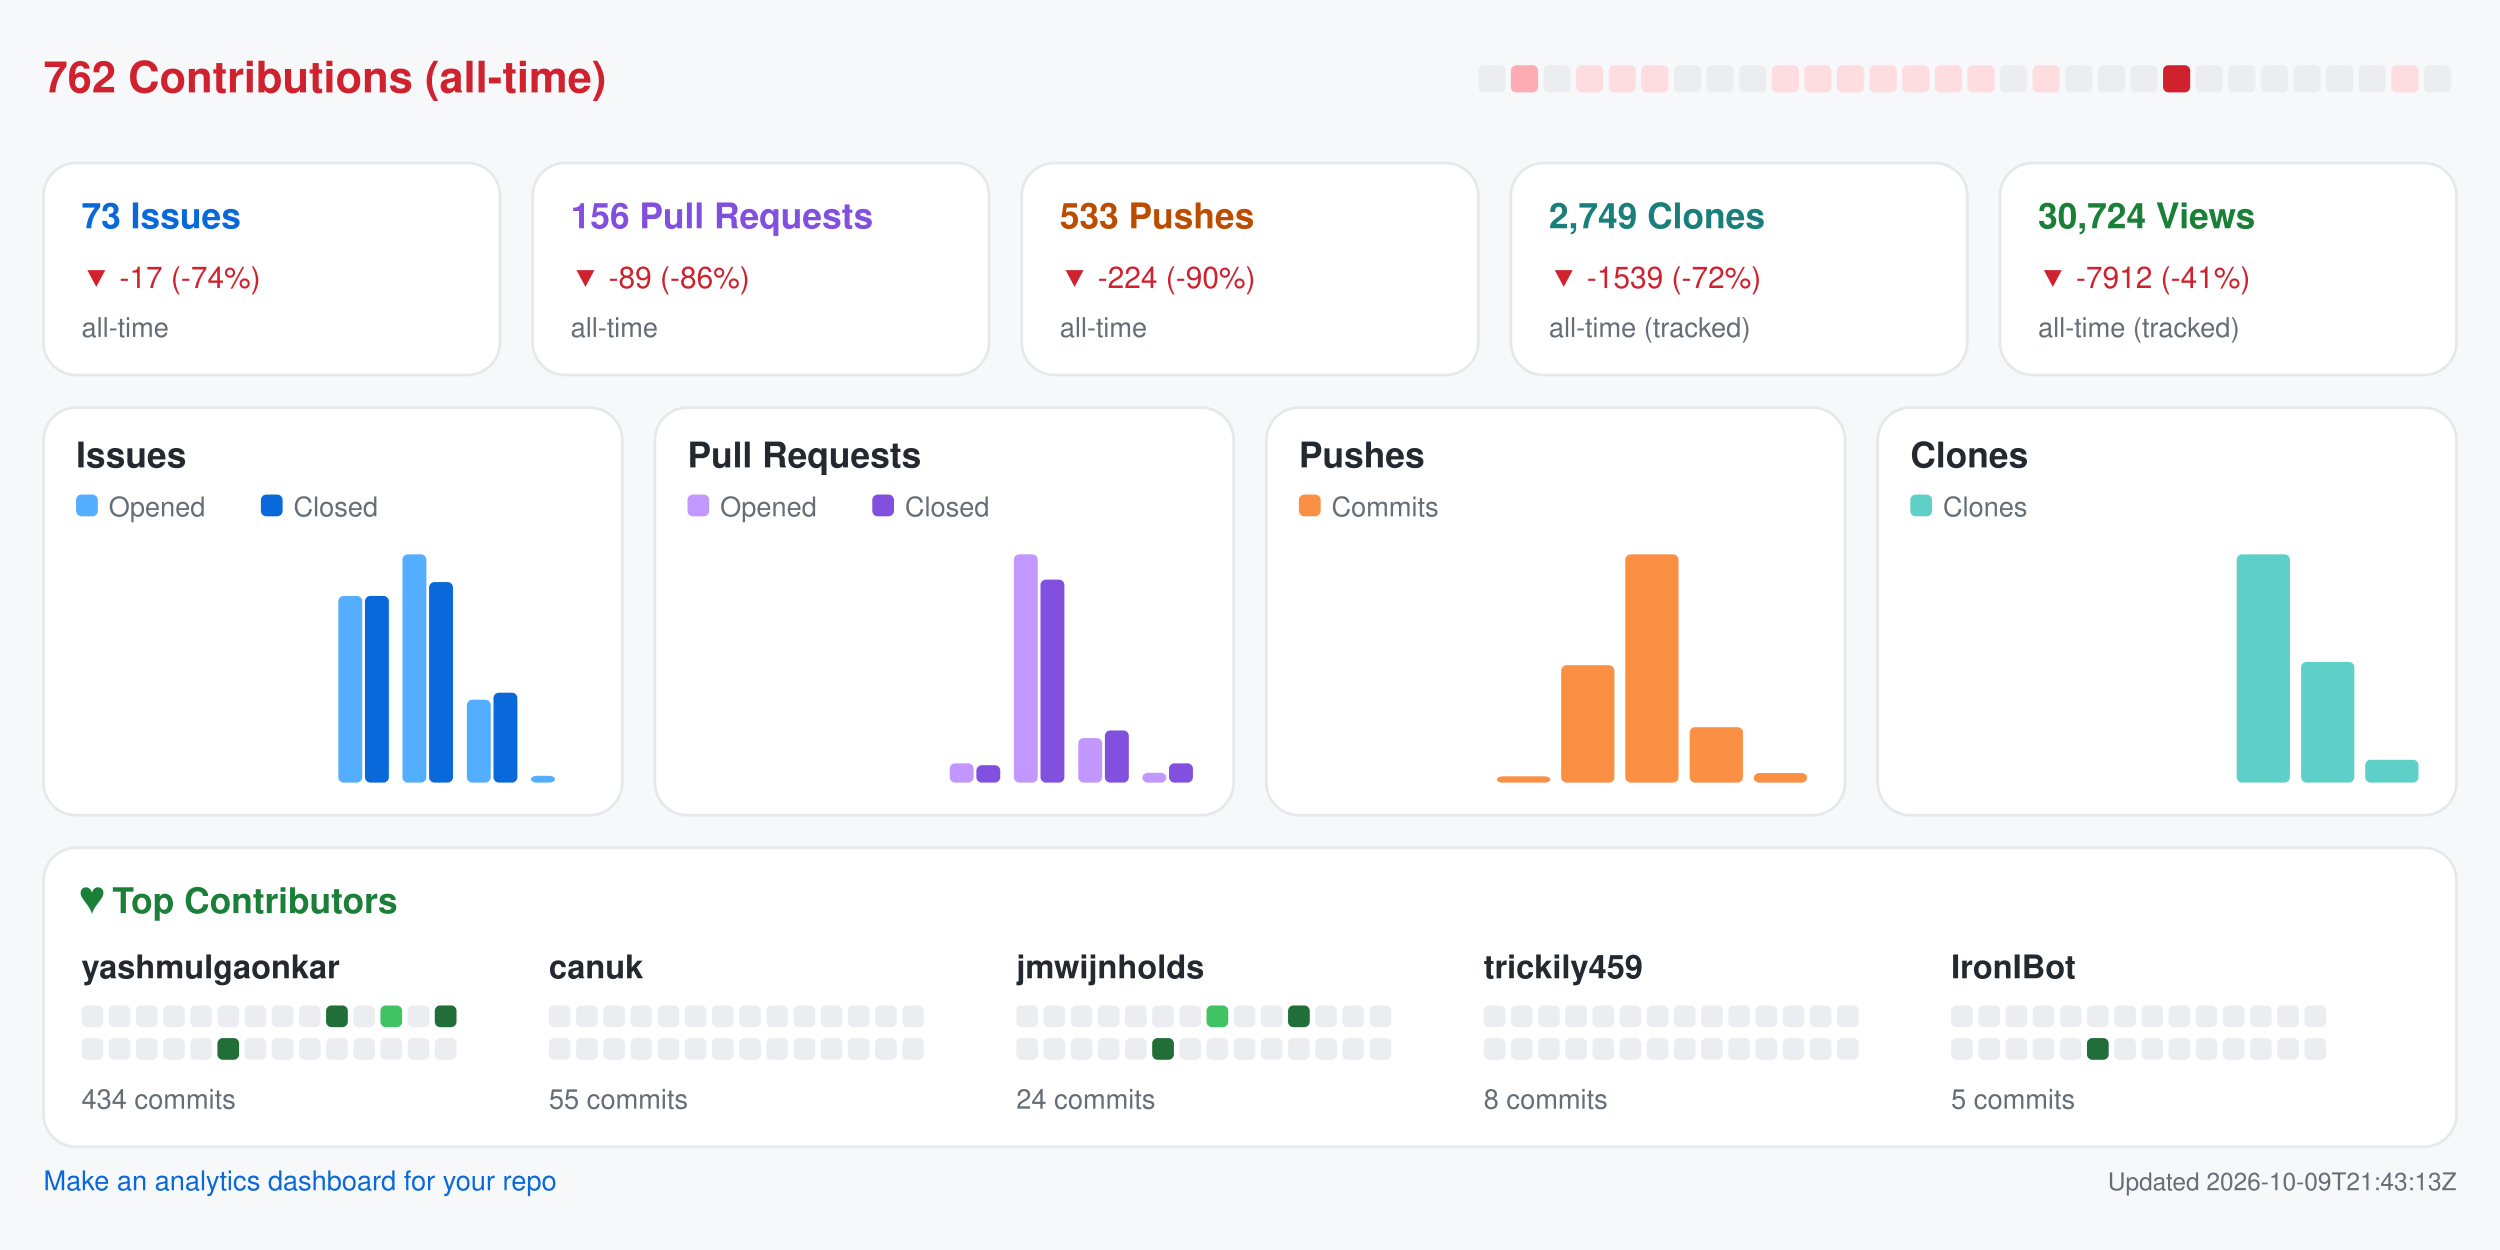
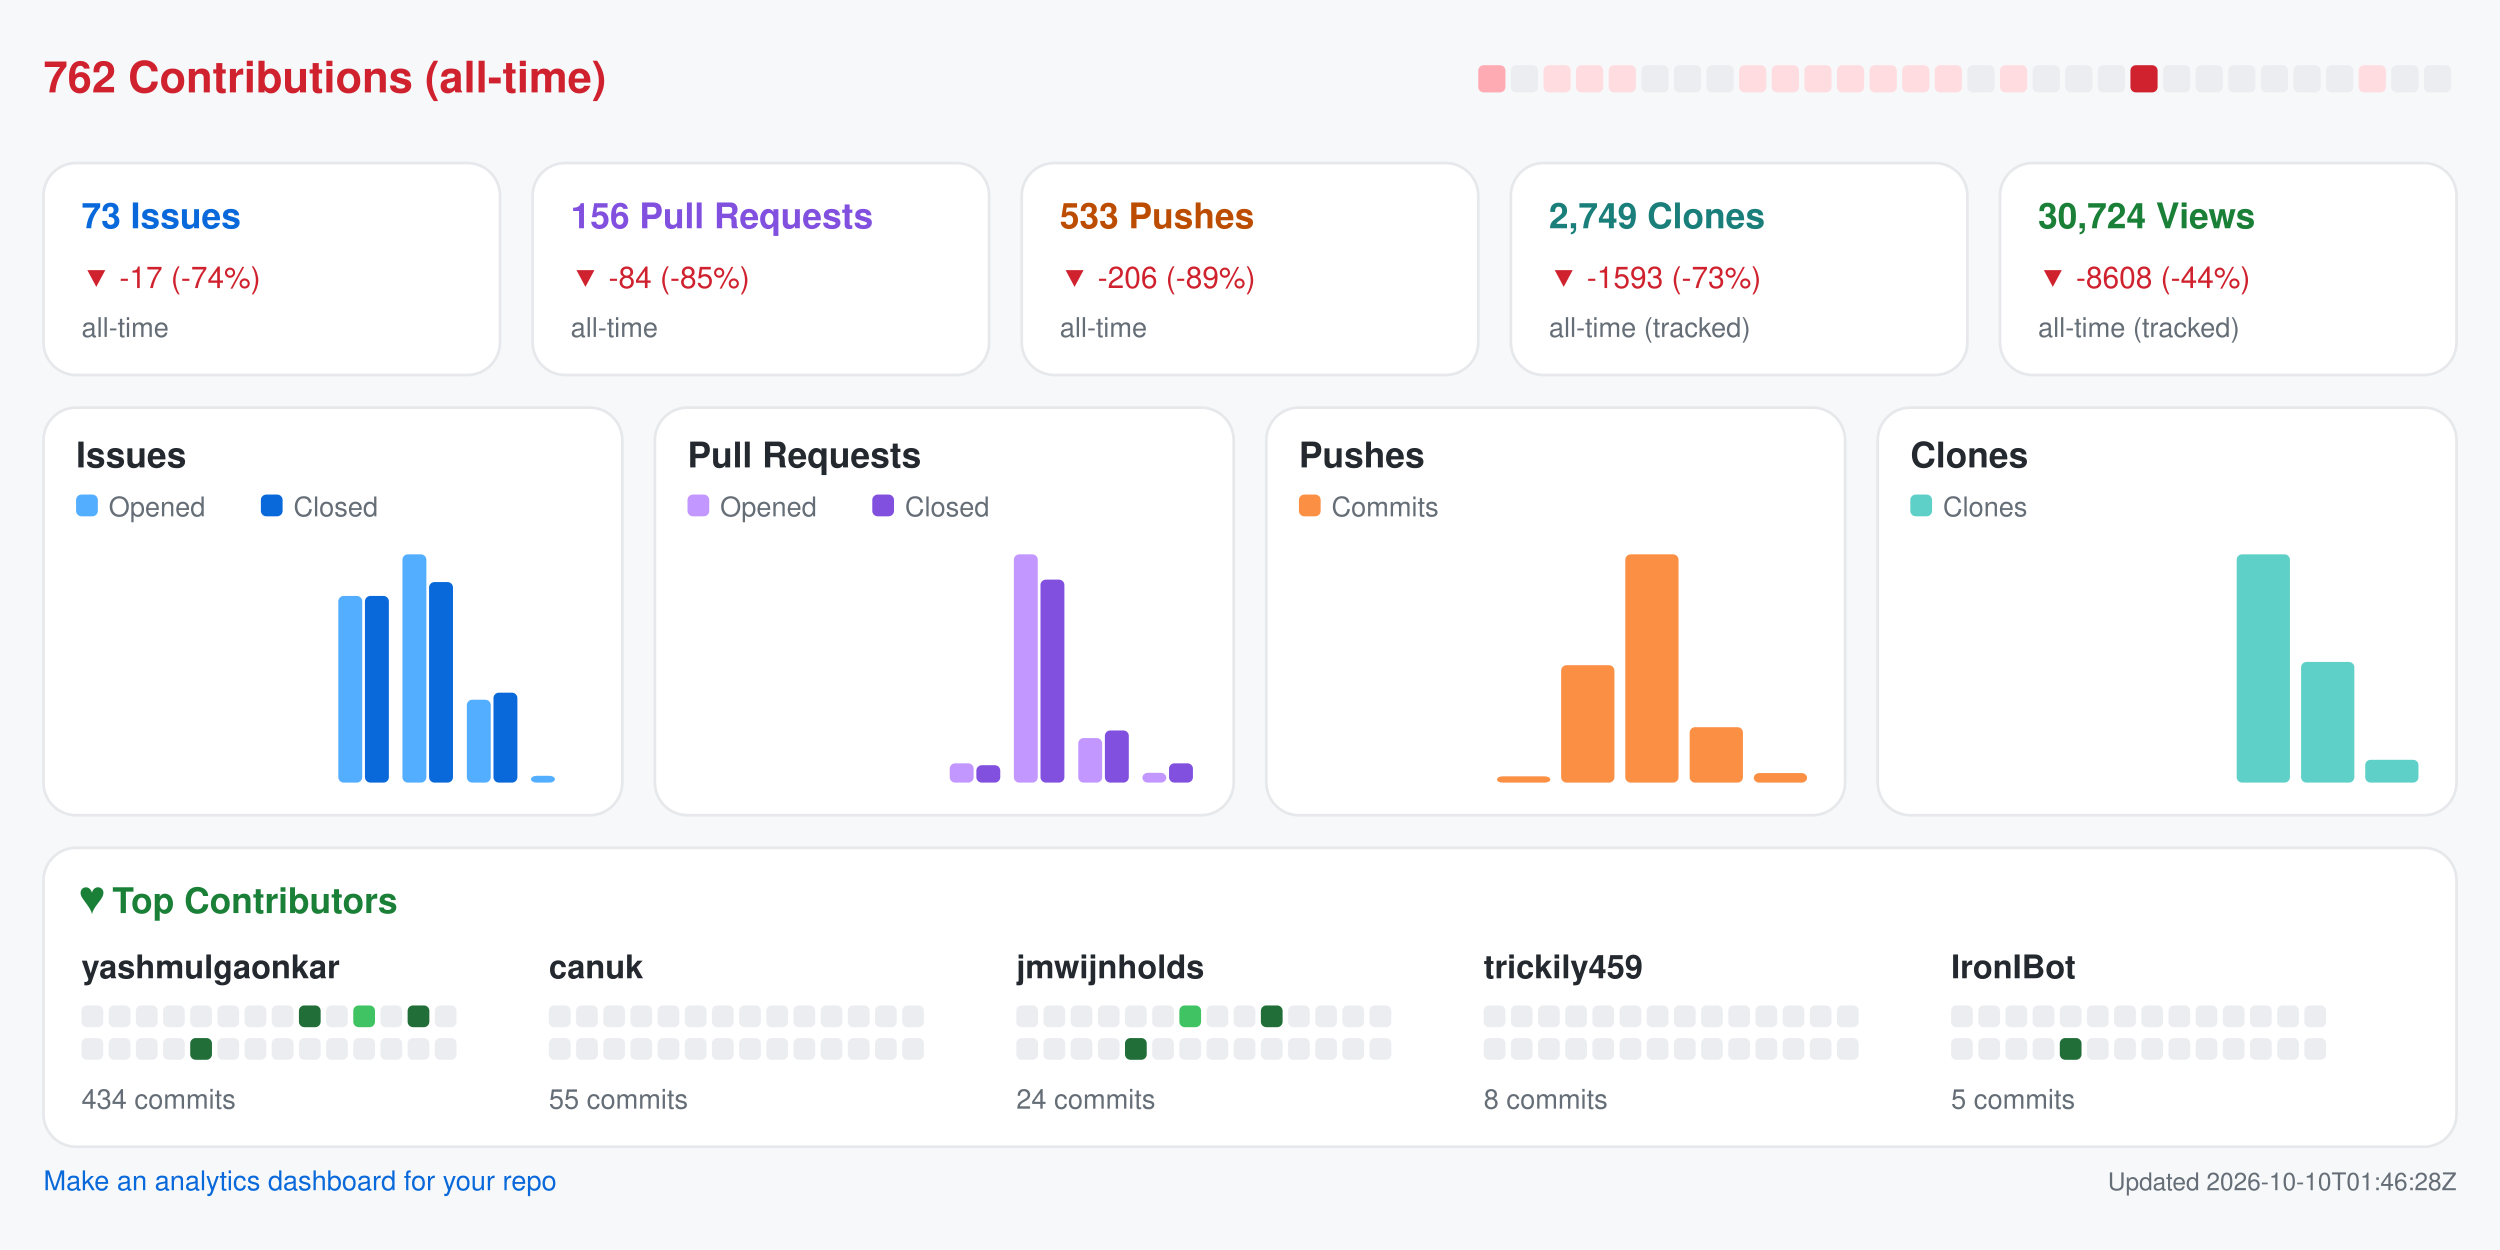
<svg xmlns="http://www.w3.org/2000/svg" width="920" height="460" viewBox="0 0 920 460" role="img" aria-label="Repository analytics for yashmulgaonkar/FlightScnr_Pi">
  <rect x="0.0" y="0.0" width="920.0" height="460.0" rx="0" fill="#f6f8fa" />
  <text x="16.0" y="34.0" fill="#cf222e" font-size="16" font-family="-apple-system,BlinkMacSystemFont,Segoe UI,Helvetica,Arial,sans-serif" font-weight="600" text-anchor="start">762 Contributions (all-time)</text>
-   <rect x="544.0" y="24.0" width="10.0" height="10.0" rx="2" fill="#ebedf0" />
-   <rect x="556.0" y="24.0" width="10.0" height="10.0" rx="2" fill="#ffabb3" />
-   <rect x="568.0" y="24.0" width="10.0" height="10.0" rx="2" fill="#ebedf0" />
+   <rect x="544.0" y="24.0" width="10.0" height="10.0" rx="2" fill="#ffabb3" />
+   <rect x="556.0" y="24.0" width="10.0" height="10.0" rx="2" fill="#ebedf0" />
+   <rect x="568.0" y="24.0" width="10.0" height="10.0" rx="2" fill="#ffdce0" />
  <rect x="580.0" y="24.0" width="10.0" height="10.0" rx="2" fill="#ffdce0" />
  <rect x="592.0" y="24.0" width="10.0" height="10.0" rx="2" fill="#ffdce0" />
-   <rect x="604.0" y="24.0" width="10.0" height="10.0" rx="2" fill="#ffdce0" />
+   <rect x="604.0" y="24.0" width="10.0" height="10.0" rx="2" fill="#ebedf0" />
  <rect x="616.0" y="24.0" width="10.0" height="10.0" rx="2" fill="#ebedf0" />
  <rect x="628.0" y="24.0" width="10.0" height="10.0" rx="2" fill="#ebedf0" />
-   <rect x="640.0" y="24.0" width="10.0" height="10.0" rx="2" fill="#ebedf0" />
+   <rect x="640.0" y="24.0" width="10.0" height="10.0" rx="2" fill="#ffdce0" />
  <rect x="652.0" y="24.0" width="10.0" height="10.0" rx="2" fill="#ffdce0" />
  <rect x="664.0" y="24.0" width="10.0" height="10.0" rx="2" fill="#ffdce0" />
  <rect x="676.0" y="24.0" width="10.0" height="10.0" rx="2" fill="#ffdce0" />
  <rect x="688.0" y="24.0" width="10.0" height="10.0" rx="2" fill="#ffdce0" />
  <rect x="700.0" y="24.0" width="10.0" height="10.0" rx="2" fill="#ffdce0" />
  <rect x="712.0" y="24.0" width="10.0" height="10.0" rx="2" fill="#ffdce0" />
-   <rect x="724.0" y="24.0" width="10.0" height="10.0" rx="2" fill="#ffdce0" />
-   <rect x="736.0" y="24.0" width="10.0" height="10.0" rx="2" fill="#ebedf0" />
-   <rect x="748.0" y="24.0" width="10.0" height="10.0" rx="2" fill="#ffdce0" />
+   <rect x="724.0" y="24.0" width="10.0" height="10.0" rx="2" fill="#ebedf0" />
+   <rect x="736.0" y="24.0" width="10.0" height="10.0" rx="2" fill="#ffdce0" />
+   <rect x="748.0" y="24.0" width="10.0" height="10.0" rx="2" fill="#ebedf0" />
  <rect x="760.0" y="24.0" width="10.0" height="10.0" rx="2" fill="#ebedf0" />
  <rect x="772.0" y="24.0" width="10.0" height="10.0" rx="2" fill="#ebedf0" />
-   <rect x="784.0" y="24.0" width="10.0" height="10.0" rx="2" fill="#ebedf0" />
-   <rect x="796.0" y="24.0" width="10.0" height="10.0" rx="2" fill="#cf222e" />
+   <rect x="784.0" y="24.0" width="10.0" height="10.0" rx="2" fill="#cf222e" />
+   <rect x="796.0" y="24.0" width="10.0" height="10.0" rx="2" fill="#ebedf0" />
  <rect x="808.0" y="24.0" width="10.0" height="10.0" rx="2" fill="#ebedf0" />
  <rect x="820.0" y="24.0" width="10.0" height="10.0" rx="2" fill="#ebedf0" />
  <rect x="832.0" y="24.0" width="10.0" height="10.0" rx="2" fill="#ebedf0" />
  <rect x="844.0" y="24.0" width="10.0" height="10.0" rx="2" fill="#ebedf0" />
  <rect x="856.0" y="24.0" width="10.0" height="10.0" rx="2" fill="#ebedf0" />
-   <rect x="868.0" y="24.0" width="10.0" height="10.0" rx="2" fill="#ebedf0" />
-   <rect x="880.0" y="24.0" width="10.0" height="10.0" rx="2" fill="#ffdce0" />
+   <rect x="868.0" y="24.0" width="10.0" height="10.0" rx="2" fill="#ffdce0" />
+   <rect x="880.0" y="24.0" width="10.0" height="10.0" rx="2" fill="#ebedf0" />
  <rect x="892.0" y="24.0" width="10.0" height="10.0" rx="2" fill="#ebedf0" />
  <rect x="16.0" y="60.0" width="168.0" height="78.0" rx="12" fill="#ffffff" stroke="#e6e8eb" />
  <text x="30.0" y="84.0" fill="#0969da" font-size="13" font-family="-apple-system,BlinkMacSystemFont,Segoe UI,Helvetica,Arial,sans-serif" font-weight="600" text-anchor="start">73 Issues</text>
  <text x="30.0" y="106.0" fill="#cf222e" font-size="11" font-family="-apple-system,BlinkMacSystemFont,Segoe UI,Helvetica,Arial,sans-serif" font-weight="400" text-anchor="start">▼ -17 (-74%)</text>
  <text x="30.0" y="124.0" fill="#656d76" font-size="10" font-family="-apple-system,BlinkMacSystemFont,Segoe UI,Helvetica,Arial,sans-serif" font-weight="400" text-anchor="start">all-time</text>
  <rect x="196.0" y="60.0" width="168.0" height="78.0" rx="12" fill="#ffffff" stroke="#e6e8eb" />
  <text x="210.0" y="84.0" fill="#8250df" font-size="13" font-family="-apple-system,BlinkMacSystemFont,Segoe UI,Helvetica,Arial,sans-serif" font-weight="600" text-anchor="start">156 Pull Requests</text>
-   <text x="210.0" y="106.0" fill="#cf222e" font-size="11" font-family="-apple-system,BlinkMacSystemFont,Segoe UI,Helvetica,Arial,sans-serif" font-weight="400" text-anchor="start">▼ -89 (-86%)</text>
+   <text x="210.0" y="106.0" fill="#cf222e" font-size="11" font-family="-apple-system,BlinkMacSystemFont,Segoe UI,Helvetica,Arial,sans-serif" font-weight="400" text-anchor="start">▼ -84 (-85%)</text>
  <text x="210.0" y="124.0" fill="#656d76" font-size="10" font-family="-apple-system,BlinkMacSystemFont,Segoe UI,Helvetica,Arial,sans-serif" font-weight="400" text-anchor="start">all-time</text>
  <rect x="376.0" y="60.0" width="168.0" height="78.0" rx="12" fill="#ffffff" stroke="#e6e8eb" />
  <text x="390.0" y="84.0" fill="#bc4c00" font-size="13" font-family="-apple-system,BlinkMacSystemFont,Segoe UI,Helvetica,Arial,sans-serif" font-weight="600" text-anchor="start">533 Pushes</text>
-   <text x="390.0" y="106.0" fill="#cf222e" font-size="11" font-family="-apple-system,BlinkMacSystemFont,Segoe UI,Helvetica,Arial,sans-serif" font-weight="400" text-anchor="start">▼ -224 (-90%)</text>
+   <text x="390.0" y="106.0" fill="#cf222e" font-size="11" font-family="-apple-system,BlinkMacSystemFont,Segoe UI,Helvetica,Arial,sans-serif" font-weight="400" text-anchor="start">▼ -206 (-89%)</text>
  <text x="390.0" y="124.0" fill="#656d76" font-size="10" font-family="-apple-system,BlinkMacSystemFont,Segoe UI,Helvetica,Arial,sans-serif" font-weight="400" text-anchor="start">all-time</text>
  <rect x="556.0" y="60.0" width="168.0" height="78.0" rx="12" fill="#ffffff" stroke="#e6e8eb" />
  <text x="570.0" y="84.0" fill="#1a7f7a" font-size="13" font-family="-apple-system,BlinkMacSystemFont,Segoe UI,Helvetica,Arial,sans-serif" font-weight="600" text-anchor="start">2,749 Clones</text>
-   <text x="570.0" y="106.0" fill="#cf222e" font-size="11" font-family="-apple-system,BlinkMacSystemFont,Segoe UI,Helvetica,Arial,sans-serif" font-weight="400" text-anchor="start">▼ -1539 (-72%)</text>
+   <text x="570.0" y="106.0" fill="#cf222e" font-size="11" font-family="-apple-system,BlinkMacSystemFont,Segoe UI,Helvetica,Arial,sans-serif" font-weight="400" text-anchor="start">▼ -1593 (-73%)</text>
  <text x="570.0" y="124.0" fill="#656d76" font-size="10" font-family="-apple-system,BlinkMacSystemFont,Segoe UI,Helvetica,Arial,sans-serif" font-weight="400" text-anchor="start">all-time (tracked)</text>
  <rect x="736.0" y="60.0" width="168.0" height="78.0" rx="12" fill="#ffffff" stroke="#e6e8eb" />
  <text x="750.0" y="84.0" fill="#1a7f37" font-size="13" font-family="-apple-system,BlinkMacSystemFont,Segoe UI,Helvetica,Arial,sans-serif" font-weight="600" text-anchor="start">30,724 Views</text>
-   <text x="750.0" y="106.0" fill="#cf222e" font-size="11" font-family="-apple-system,BlinkMacSystemFont,Segoe UI,Helvetica,Arial,sans-serif" font-weight="400" text-anchor="start">▼ -7912 (-41%)</text>
+   <text x="750.0" y="106.0" fill="#cf222e" font-size="11" font-family="-apple-system,BlinkMacSystemFont,Segoe UI,Helvetica,Arial,sans-serif" font-weight="400" text-anchor="start">▼ -8608 (-44%)</text>
  <text x="750.0" y="124.0" fill="#656d76" font-size="10" font-family="-apple-system,BlinkMacSystemFont,Segoe UI,Helvetica,Arial,sans-serif" font-weight="400" text-anchor="start">all-time (tracked)</text>
  <rect x="16.0" y="150.0" width="213.0" height="150.0" rx="12" fill="#ffffff" stroke="#e6e8eb" />
  <text x="28.0" y="172.0" fill="#24292f" font-size="13" font-family="-apple-system,BlinkMacSystemFont,Segoe UI,Helvetica,Arial,sans-serif" font-weight="600" text-anchor="start">Issues</text>
  <rect x="28.0" y="182.0" width="8.0" height="8.0" rx="2" fill="#54aeff" />
  <text x="40.0" y="190.0" fill="#656d76" font-size="10" font-family="-apple-system,BlinkMacSystemFont,Segoe UI,Helvetica,Arial,sans-serif" font-weight="400" text-anchor="start">Opened</text>
  <rect x="96.0" y="182.0" width="8.0" height="8.0" rx="2" fill="#0969da" />
  <text x="108.0" y="190.0" fill="#656d76" font-size="10" font-family="-apple-system,BlinkMacSystemFont,Segoe UI,Helvetica,Arial,sans-serif" font-weight="400" text-anchor="start">Closed</text>
  <rect x="30.0" y="288.0" width="8.8" height="0.0" rx="2" fill="#54aeff" />
  <rect x="39.8" y="288.0" width="8.8" height="0.0" rx="2" fill="#0969da" />
  <rect x="53.6" y="288.0" width="8.8" height="0.0" rx="2" fill="#54aeff" />
  <rect x="63.4" y="288.0" width="8.8" height="0.0" rx="2" fill="#0969da" />
  <rect x="77.2" y="288.0" width="8.8" height="0.0" rx="2" fill="#54aeff" />
  <rect x="87.1" y="288.0" width="8.8" height="0.0" rx="2" fill="#0969da" />
  <rect x="100.9" y="288.0" width="8.8" height="0.0" rx="2" fill="#54aeff" />
  <rect x="110.7" y="288.0" width="8.8" height="0.0" rx="2" fill="#0969da" />
  <rect x="124.5" y="219.3" width="8.8" height="68.7" rx="2" fill="#54aeff" />
  <rect x="134.3" y="219.3" width="8.8" height="68.7" rx="2" fill="#0969da" />
  <rect x="148.1" y="204.0" width="8.8" height="84.0" rx="2" fill="#54aeff" />
  <rect x="157.9" y="214.2" width="8.8" height="73.8" rx="2" fill="#0969da" />
  <rect x="171.8" y="257.5" width="8.8" height="30.5" rx="2" fill="#54aeff" />
  <rect x="181.6" y="254.9" width="8.8" height="33.1" rx="2" fill="#0969da" />
  <rect x="195.4" y="285.5" width="8.8" height="2.5" rx="2" fill="#54aeff" />
  <rect x="205.2" y="288.0" width="8.8" height="0.0" rx="2" fill="#0969da" />
  <rect x="241.0" y="150.0" width="213.0" height="150.0" rx="12" fill="#ffffff" stroke="#e6e8eb" />
  <text x="253.0" y="172.0" fill="#24292f" font-size="13" font-family="-apple-system,BlinkMacSystemFont,Segoe UI,Helvetica,Arial,sans-serif" font-weight="600" text-anchor="start">Pull Requests</text>
  <rect x="253.0" y="182.0" width="8.0" height="8.0" rx="2" fill="#c297ff" />
  <text x="265.0" y="190.0" fill="#656d76" font-size="10" font-family="-apple-system,BlinkMacSystemFont,Segoe UI,Helvetica,Arial,sans-serif" font-weight="400" text-anchor="start">Opened</text>
  <rect x="321.0" y="182.0" width="8.0" height="8.0" rx="2" fill="#8250df" />
  <text x="333.0" y="190.0" fill="#656d76" font-size="10" font-family="-apple-system,BlinkMacSystemFont,Segoe UI,Helvetica,Arial,sans-serif" font-weight="400" text-anchor="start">Closed</text>
  <rect x="255.0" y="288.0" width="8.8" height="0.0" rx="2" fill="#c297ff" />
  <rect x="264.8" y="288.0" width="8.8" height="0.0" rx="2" fill="#8250df" />
  <rect x="278.6" y="288.0" width="8.8" height="0.0" rx="2" fill="#c297ff" />
  <rect x="288.4" y="288.0" width="8.8" height="0.0" rx="2" fill="#8250df" />
  <rect x="302.2" y="288.0" width="8.8" height="0.0" rx="2" fill="#c297ff" />
  <rect x="312.1" y="288.0" width="8.8" height="0.0" rx="2" fill="#8250df" />
  <rect x="325.9" y="288.0" width="8.8" height="0.0" rx="2" fill="#c297ff" />
  <rect x="335.7" y="288.0" width="8.8" height="0.0" rx="2" fill="#8250df" />
  <rect x="349.5" y="280.9" width="8.8" height="7.1" rx="2" fill="#c297ff" />
  <rect x="359.3" y="281.6" width="8.8" height="6.4" rx="2" fill="#8250df" />
  <rect x="373.1" y="204.0" width="8.8" height="84.0" rx="2" fill="#c297ff" />
  <rect x="382.9" y="213.3" width="8.8" height="74.7" rx="2" fill="#8250df" />
  <rect x="396.8" y="271.6" width="8.8" height="16.4" rx="2" fill="#c297ff" />
  <rect x="406.6" y="268.8" width="8.8" height="19.2" rx="2" fill="#8250df" />
  <rect x="420.4" y="284.4" width="8.8" height="3.6" rx="2" fill="#c297ff" />
  <rect x="430.2" y="280.9" width="8.8" height="7.1" rx="2" fill="#8250df" />
  <rect x="466.0" y="150.0" width="213.0" height="150.0" rx="12" fill="#ffffff" stroke="#e6e8eb" />
  <text x="478.0" y="172.0" fill="#24292f" font-size="13" font-family="-apple-system,BlinkMacSystemFont,Segoe UI,Helvetica,Arial,sans-serif" font-weight="600" text-anchor="start">Pushes</text>
  <rect x="478.0" y="182.0" width="8.0" height="8.0" rx="2" fill="#fb8f44" />
  <text x="490.0" y="190.0" fill="#656d76" font-size="10" font-family="-apple-system,BlinkMacSystemFont,Segoe UI,Helvetica,Arial,sans-serif" font-weight="400" text-anchor="start">Commits</text>
  <rect x="480.0" y="288.0" width="19.6" height="0.0" rx="2" fill="#fb8f44" />
  <rect x="503.6" y="288.0" width="19.6" height="0.0" rx="2" fill="#fb8f44" />
  <rect x="527.2" y="288.0" width="19.6" height="0.0" rx="2" fill="#fb8f44" />
  <rect x="550.9" y="285.7" width="19.6" height="2.3" rx="2" fill="#fb8f44" />
  <rect x="574.5" y="244.8" width="19.6" height="43.2" rx="2" fill="#fb8f44" />
  <rect x="598.1" y="204.0" width="19.6" height="84.0" rx="2" fill="#fb8f44" />
  <rect x="621.8" y="267.6" width="19.6" height="20.4" rx="2" fill="#fb8f44" />
  <rect x="645.4" y="284.5" width="19.6" height="3.5" rx="2" fill="#fb8f44" />
  <rect x="691.0" y="150.0" width="213.0" height="150.0" rx="12" fill="#ffffff" stroke="#e6e8eb" />
  <text x="703.0" y="172.0" fill="#24292f" font-size="13" font-family="-apple-system,BlinkMacSystemFont,Segoe UI,Helvetica,Arial,sans-serif" font-weight="600" text-anchor="start">Clones</text>
  <rect x="703.0" y="182.0" width="8.0" height="8.0" rx="2" fill="#5fd0c8" />
  <text x="715.0" y="190.0" fill="#656d76" font-size="10" font-family="-apple-system,BlinkMacSystemFont,Segoe UI,Helvetica,Arial,sans-serif" font-weight="400" text-anchor="start">Clones</text>
  <rect x="705.0" y="288.0" width="19.6" height="0.0" rx="2" fill="#5fd0c8" />
  <rect x="728.6" y="288.0" width="19.6" height="0.0" rx="2" fill="#5fd0c8" />
  <rect x="752.2" y="288.0" width="19.6" height="0.0" rx="2" fill="#5fd0c8" />
  <rect x="775.9" y="288.0" width="19.6" height="0.0" rx="2" fill="#5fd0c8" />
  <rect x="799.5" y="288.0" width="19.6" height="0.0" rx="2" fill="#5fd0c8" />
  <rect x="823.1" y="204.0" width="19.6" height="84.0" rx="2" fill="#5fd0c8" />
  <rect x="846.8" y="243.6" width="19.6" height="44.4" rx="2" fill="#5fd0c8" />
  <rect x="870.4" y="279.6" width="19.6" height="8.4" rx="2" fill="#5fd0c8" />
  <rect x="16.0" y="312.0" width="888.0" height="110.0" rx="12" fill="#ffffff" stroke="#e6e8eb" />
  <text x="30.0" y="336.0" fill="#1a7f37" font-size="13" font-family="-apple-system,BlinkMacSystemFont,Segoe UI,Helvetica,Arial,sans-serif" font-weight="600" text-anchor="start">♥  Top Contributors</text>
  <text x="30.0" y="360.0" fill="#24292f" font-size="12" font-family="-apple-system,BlinkMacSystemFont,Segoe UI,Helvetica,Arial,sans-serif" font-weight="600" text-anchor="start">yashmulgaonkar</text>
  <rect x="30.0" y="370.0" width="8.0" height="8.0" rx="2" fill="#ebedf0" />
  <rect x="40.0" y="370.0" width="8.0" height="8.0" rx="2" fill="#ebedf0" />
  <rect x="50.0" y="370.0" width="8.0" height="8.0" rx="2" fill="#ebedf0" />
  <rect x="60.0" y="370.0" width="8.0" height="8.0" rx="2" fill="#ebedf0" />
  <rect x="70.0" y="370.0" width="8.0" height="8.0" rx="2" fill="#ebedf0" />
  <rect x="80.0" y="370.0" width="8.0" height="8.0" rx="2" fill="#ebedf0" />
  <rect x="90.0" y="370.0" width="8.0" height="8.0" rx="2" fill="#ebedf0" />
  <rect x="100.0" y="370.0" width="8.0" height="8.0" rx="2" fill="#ebedf0" />
-   <rect x="110.0" y="370.0" width="8.0" height="8.0" rx="2" fill="#ebedf0" />
-   <rect x="120.0" y="370.0" width="8.0" height="8.0" rx="2" fill="#216e39" />
-   <rect x="130.0" y="370.0" width="8.0" height="8.0" rx="2" fill="#ebedf0" />
-   <rect x="140.0" y="370.0" width="8.0" height="8.0" rx="2" fill="#40c463" />
-   <rect x="150.0" y="370.0" width="8.0" height="8.0" rx="2" fill="#ebedf0" />
-   <rect x="160.0" y="370.0" width="8.0" height="8.0" rx="2" fill="#216e39" />
+   <rect x="110.0" y="370.0" width="8.0" height="8.0" rx="2" fill="#216e39" />
+   <rect x="120.0" y="370.0" width="8.0" height="8.0" rx="2" fill="#ebedf0" />
+   <rect x="130.0" y="370.0" width="8.0" height="8.0" rx="2" fill="#40c463" />
+   <rect x="140.0" y="370.0" width="8.0" height="8.0" rx="2" fill="#ebedf0" />
+   <rect x="150.0" y="370.0" width="8.0" height="8.0" rx="2" fill="#216e39" />
+   <rect x="160.0" y="370.0" width="8.0" height="8.0" rx="2" fill="#ebedf0" />
  <rect x="30.0" y="382.0" width="8.0" height="8.0" rx="2" fill="#ebedf0" />
  <rect x="40.0" y="382.0" width="8.0" height="8.0" rx="2" fill="#ebedf0" />
  <rect x="50.0" y="382.0" width="8.0" height="8.0" rx="2" fill="#ebedf0" />
  <rect x="60.0" y="382.0" width="8.0" height="8.0" rx="2" fill="#ebedf0" />
-   <rect x="70.0" y="382.0" width="8.0" height="8.0" rx="2" fill="#ebedf0" />
-   <rect x="80.0" y="382.0" width="8.0" height="8.0" rx="2" fill="#216e39" />
+   <rect x="70.0" y="382.0" width="8.0" height="8.0" rx="2" fill="#216e39" />
+   <rect x="80.0" y="382.0" width="8.0" height="8.0" rx="2" fill="#ebedf0" />
  <rect x="90.0" y="382.0" width="8.0" height="8.0" rx="2" fill="#ebedf0" />
  <rect x="100.0" y="382.0" width="8.0" height="8.0" rx="2" fill="#ebedf0" />
  <rect x="110.0" y="382.0" width="8.0" height="8.0" rx="2" fill="#ebedf0" />
  <rect x="120.0" y="382.0" width="8.0" height="8.0" rx="2" fill="#ebedf0" />
  <rect x="130.0" y="382.0" width="8.0" height="8.0" rx="2" fill="#ebedf0" />
  <rect x="140.0" y="382.0" width="8.0" height="8.0" rx="2" fill="#ebedf0" />
  <rect x="150.0" y="382.0" width="8.0" height="8.0" rx="2" fill="#ebedf0" />
  <rect x="160.0" y="382.0" width="8.0" height="8.0" rx="2" fill="#ebedf0" />
  <text x="30.0" y="408.0" fill="#656d76" font-size="10" font-family="-apple-system,BlinkMacSystemFont,Segoe UI,Helvetica,Arial,sans-serif" font-weight="400" text-anchor="start">434 commits</text>
  <text x="202.0" y="360.0" fill="#24292f" font-size="12" font-family="-apple-system,BlinkMacSystemFont,Segoe UI,Helvetica,Arial,sans-serif" font-weight="600" text-anchor="start">canuk</text>
  <rect x="202.0" y="370.0" width="8.0" height="8.0" rx="2" fill="#ebedf0" />
  <rect x="212.0" y="370.0" width="8.0" height="8.0" rx="2" fill="#ebedf0" />
  <rect x="222.0" y="370.0" width="8.0" height="8.0" rx="2" fill="#ebedf0" />
  <rect x="232.0" y="370.0" width="8.0" height="8.0" rx="2" fill="#ebedf0" />
  <rect x="242.0" y="370.0" width="8.0" height="8.0" rx="2" fill="#ebedf0" />
  <rect x="252.0" y="370.0" width="8.0" height="8.0" rx="2" fill="#ebedf0" />
  <rect x="262.0" y="370.0" width="8.0" height="8.0" rx="2" fill="#ebedf0" />
  <rect x="272.0" y="370.0" width="8.0" height="8.0" rx="2" fill="#ebedf0" />
  <rect x="282.0" y="370.0" width="8.0" height="8.0" rx="2" fill="#ebedf0" />
  <rect x="292.0" y="370.0" width="8.0" height="8.0" rx="2" fill="#ebedf0" />
  <rect x="302.0" y="370.0" width="8.0" height="8.0" rx="2" fill="#ebedf0" />
  <rect x="312.0" y="370.0" width="8.0" height="8.0" rx="2" fill="#ebedf0" />
  <rect x="322.0" y="370.0" width="8.0" height="8.0" rx="2" fill="#ebedf0" />
  <rect x="332.0" y="370.0" width="8.0" height="8.0" rx="2" fill="#ebedf0" />
  <rect x="202.0" y="382.0" width="8.0" height="8.0" rx="2" fill="#ebedf0" />
  <rect x="212.0" y="382.0" width="8.0" height="8.0" rx="2" fill="#ebedf0" />
  <rect x="222.0" y="382.0" width="8.0" height="8.0" rx="2" fill="#ebedf0" />
  <rect x="232.0" y="382.0" width="8.0" height="8.0" rx="2" fill="#ebedf0" />
  <rect x="242.0" y="382.0" width="8.0" height="8.0" rx="2" fill="#ebedf0" />
  <rect x="252.0" y="382.0" width="8.0" height="8.0" rx="2" fill="#ebedf0" />
  <rect x="262.0" y="382.0" width="8.0" height="8.0" rx="2" fill="#ebedf0" />
  <rect x="272.0" y="382.0" width="8.0" height="8.0" rx="2" fill="#ebedf0" />
  <rect x="282.0" y="382.0" width="8.0" height="8.0" rx="2" fill="#ebedf0" />
  <rect x="292.0" y="382.0" width="8.0" height="8.0" rx="2" fill="#ebedf0" />
  <rect x="302.0" y="382.0" width="8.0" height="8.0" rx="2" fill="#ebedf0" />
  <rect x="312.0" y="382.0" width="8.0" height="8.0" rx="2" fill="#ebedf0" />
  <rect x="322.0" y="382.0" width="8.0" height="8.0" rx="2" fill="#ebedf0" />
  <rect x="332.0" y="382.0" width="8.0" height="8.0" rx="2" fill="#ebedf0" />
  <text x="202.0" y="408.0" fill="#656d76" font-size="10" font-family="-apple-system,BlinkMacSystemFont,Segoe UI,Helvetica,Arial,sans-serif" font-weight="400" text-anchor="start">55 commits</text>
  <text x="374.0" y="360.0" fill="#24292f" font-size="12" font-family="-apple-system,BlinkMacSystemFont,Segoe UI,Helvetica,Arial,sans-serif" font-weight="600" text-anchor="start">jmwijnholds</text>
  <rect x="374.0" y="370.0" width="8.0" height="8.0" rx="2" fill="#ebedf0" />
  <rect x="384.0" y="370.0" width="8.0" height="8.0" rx="2" fill="#ebedf0" />
  <rect x="394.0" y="370.0" width="8.0" height="8.0" rx="2" fill="#ebedf0" />
  <rect x="404.0" y="370.0" width="8.0" height="8.0" rx="2" fill="#ebedf0" />
  <rect x="414.0" y="370.0" width="8.0" height="8.0" rx="2" fill="#ebedf0" />
  <rect x="424.0" y="370.0" width="8.0" height="8.0" rx="2" fill="#ebedf0" />
-   <rect x="434.0" y="370.0" width="8.0" height="8.0" rx="2" fill="#ebedf0" />
-   <rect x="444.0" y="370.0" width="8.0" height="8.0" rx="2" fill="#40c463" />
+   <rect x="434.0" y="370.0" width="8.0" height="8.0" rx="2" fill="#40c463" />
+   <rect x="444.0" y="370.0" width="8.0" height="8.0" rx="2" fill="#ebedf0" />
  <rect x="454.0" y="370.0" width="8.0" height="8.0" rx="2" fill="#ebedf0" />
-   <rect x="464.0" y="370.0" width="8.0" height="8.0" rx="2" fill="#ebedf0" />
-   <rect x="474.0" y="370.0" width="8.0" height="8.0" rx="2" fill="#216e39" />
+   <rect x="464.0" y="370.0" width="8.0" height="8.0" rx="2" fill="#216e39" />
+   <rect x="474.0" y="370.0" width="8.0" height="8.0" rx="2" fill="#ebedf0" />
  <rect x="484.0" y="370.0" width="8.0" height="8.0" rx="2" fill="#ebedf0" />
  <rect x="494.0" y="370.0" width="8.0" height="8.0" rx="2" fill="#ebedf0" />
  <rect x="504.0" y="370.0" width="8.0" height="8.0" rx="2" fill="#ebedf0" />
  <rect x="374.0" y="382.0" width="8.0" height="8.0" rx="2" fill="#ebedf0" />
  <rect x="384.0" y="382.0" width="8.0" height="8.0" rx="2" fill="#ebedf0" />
  <rect x="394.0" y="382.0" width="8.0" height="8.0" rx="2" fill="#ebedf0" />
  <rect x="404.0" y="382.0" width="8.0" height="8.0" rx="2" fill="#ebedf0" />
-   <rect x="414.0" y="382.0" width="8.0" height="8.0" rx="2" fill="#ebedf0" />
-   <rect x="424.0" y="382.0" width="8.0" height="8.0" rx="2" fill="#216e39" />
+   <rect x="414.0" y="382.0" width="8.0" height="8.0" rx="2" fill="#216e39" />
+   <rect x="424.0" y="382.0" width="8.0" height="8.0" rx="2" fill="#ebedf0" />
  <rect x="434.0" y="382.0" width="8.0" height="8.0" rx="2" fill="#ebedf0" />
  <rect x="444.0" y="382.0" width="8.0" height="8.0" rx="2" fill="#ebedf0" />
  <rect x="454.0" y="382.0" width="8.0" height="8.0" rx="2" fill="#ebedf0" />
  <rect x="464.0" y="382.0" width="8.0" height="8.0" rx="2" fill="#ebedf0" />
  <rect x="474.0" y="382.0" width="8.0" height="8.0" rx="2" fill="#ebedf0" />
  <rect x="484.0" y="382.0" width="8.0" height="8.0" rx="2" fill="#ebedf0" />
  <rect x="494.0" y="382.0" width="8.0" height="8.0" rx="2" fill="#ebedf0" />
  <rect x="504.0" y="382.0" width="8.0" height="8.0" rx="2" fill="#ebedf0" />
  <text x="374.0" y="408.0" fill="#656d76" font-size="10" font-family="-apple-system,BlinkMacSystemFont,Segoe UI,Helvetica,Arial,sans-serif" font-weight="400" text-anchor="start">24 commits</text>
  <text x="546.0" y="360.0" fill="#24292f" font-size="12" font-family="-apple-system,BlinkMacSystemFont,Segoe UI,Helvetica,Arial,sans-serif" font-weight="600" text-anchor="start">trickily459</text>
  <rect x="546.0" y="370.0" width="8.0" height="8.0" rx="2" fill="#ebedf0" />
  <rect x="556.0" y="370.0" width="8.0" height="8.0" rx="2" fill="#ebedf0" />
  <rect x="566.0" y="370.0" width="8.0" height="8.0" rx="2" fill="#ebedf0" />
  <rect x="576.0" y="370.0" width="8.0" height="8.0" rx="2" fill="#ebedf0" />
  <rect x="586.0" y="370.0" width="8.0" height="8.0" rx="2" fill="#ebedf0" />
  <rect x="596.0" y="370.0" width="8.0" height="8.0" rx="2" fill="#ebedf0" />
  <rect x="606.0" y="370.0" width="8.0" height="8.0" rx="2" fill="#ebedf0" />
  <rect x="616.0" y="370.0" width="8.0" height="8.0" rx="2" fill="#ebedf0" />
  <rect x="626.0" y="370.0" width="8.0" height="8.0" rx="2" fill="#ebedf0" />
  <rect x="636.0" y="370.0" width="8.0" height="8.0" rx="2" fill="#ebedf0" />
  <rect x="646.0" y="370.0" width="8.0" height="8.0" rx="2" fill="#ebedf0" />
  <rect x="656.0" y="370.0" width="8.0" height="8.0" rx="2" fill="#ebedf0" />
  <rect x="666.0" y="370.0" width="8.0" height="8.0" rx="2" fill="#ebedf0" />
  <rect x="676.0" y="370.0" width="8.0" height="8.0" rx="2" fill="#ebedf0" />
  <rect x="546.0" y="382.0" width="8.0" height="8.0" rx="2" fill="#ebedf0" />
  <rect x="556.0" y="382.0" width="8.0" height="8.0" rx="2" fill="#ebedf0" />
  <rect x="566.0" y="382.0" width="8.0" height="8.0" rx="2" fill="#ebedf0" />
  <rect x="576.0" y="382.0" width="8.0" height="8.0" rx="2" fill="#ebedf0" />
  <rect x="586.0" y="382.0" width="8.0" height="8.0" rx="2" fill="#ebedf0" />
  <rect x="596.0" y="382.0" width="8.0" height="8.0" rx="2" fill="#ebedf0" />
  <rect x="606.0" y="382.0" width="8.0" height="8.0" rx="2" fill="#ebedf0" />
  <rect x="616.0" y="382.0" width="8.0" height="8.0" rx="2" fill="#ebedf0" />
  <rect x="626.0" y="382.0" width="8.0" height="8.0" rx="2" fill="#ebedf0" />
  <rect x="636.0" y="382.0" width="8.0" height="8.0" rx="2" fill="#ebedf0" />
  <rect x="646.0" y="382.0" width="8.0" height="8.0" rx="2" fill="#ebedf0" />
  <rect x="656.0" y="382.0" width="8.0" height="8.0" rx="2" fill="#ebedf0" />
  <rect x="666.0" y="382.0" width="8.0" height="8.0" rx="2" fill="#ebedf0" />
  <rect x="676.0" y="382.0" width="8.0" height="8.0" rx="2" fill="#ebedf0" />
  <text x="546.0" y="408.0" fill="#656d76" font-size="10" font-family="-apple-system,BlinkMacSystemFont,Segoe UI,Helvetica,Arial,sans-serif" font-weight="400" text-anchor="start">8 commits</text>
  <text x="718.0" y="360.0" fill="#24292f" font-size="12" font-family="-apple-system,BlinkMacSystemFont,Segoe UI,Helvetica,Arial,sans-serif" font-weight="600" text-anchor="start">IronIBot</text>
  <rect x="718.0" y="370.0" width="8.0" height="8.0" rx="2" fill="#ebedf0" />
  <rect x="728.0" y="370.0" width="8.0" height="8.0" rx="2" fill="#ebedf0" />
  <rect x="738.0" y="370.0" width="8.0" height="8.0" rx="2" fill="#ebedf0" />
  <rect x="748.0" y="370.0" width="8.0" height="8.0" rx="2" fill="#ebedf0" />
  <rect x="758.0" y="370.0" width="8.0" height="8.0" rx="2" fill="#ebedf0" />
  <rect x="768.0" y="370.0" width="8.0" height="8.0" rx="2" fill="#ebedf0" />
  <rect x="778.0" y="370.0" width="8.0" height="8.0" rx="2" fill="#ebedf0" />
  <rect x="788.0" y="370.0" width="8.0" height="8.0" rx="2" fill="#ebedf0" />
  <rect x="798.0" y="370.0" width="8.0" height="8.0" rx="2" fill="#ebedf0" />
  <rect x="808.0" y="370.0" width="8.0" height="8.0" rx="2" fill="#ebedf0" />
  <rect x="818.0" y="370.0" width="8.0" height="8.0" rx="2" fill="#ebedf0" />
  <rect x="828.0" y="370.0" width="8.0" height="8.0" rx="2" fill="#ebedf0" />
  <rect x="838.0" y="370.0" width="8.0" height="8.0" rx="2" fill="#ebedf0" />
  <rect x="848.0" y="370.0" width="8.0" height="8.0" rx="2" fill="#ebedf0" />
  <rect x="718.0" y="382.0" width="8.0" height="8.0" rx="2" fill="#ebedf0" />
  <rect x="728.0" y="382.0" width="8.0" height="8.0" rx="2" fill="#ebedf0" />
  <rect x="738.0" y="382.0" width="8.0" height="8.0" rx="2" fill="#ebedf0" />
  <rect x="748.0" y="382.0" width="8.0" height="8.0" rx="2" fill="#ebedf0" />
-   <rect x="758.0" y="382.0" width="8.0" height="8.0" rx="2" fill="#ebedf0" />
-   <rect x="768.0" y="382.0" width="8.0" height="8.0" rx="2" fill="#216e39" />
+   <rect x="758.0" y="382.0" width="8.0" height="8.0" rx="2" fill="#216e39" />
+   <rect x="768.0" y="382.0" width="8.0" height="8.0" rx="2" fill="#ebedf0" />
  <rect x="778.0" y="382.0" width="8.0" height="8.0" rx="2" fill="#ebedf0" />
  <rect x="788.0" y="382.0" width="8.0" height="8.0" rx="2" fill="#ebedf0" />
  <rect x="798.0" y="382.0" width="8.0" height="8.0" rx="2" fill="#ebedf0" />
  <rect x="808.0" y="382.0" width="8.0" height="8.0" rx="2" fill="#ebedf0" />
  <rect x="818.0" y="382.0" width="8.0" height="8.0" rx="2" fill="#ebedf0" />
  <rect x="828.0" y="382.0" width="8.0" height="8.0" rx="2" fill="#ebedf0" />
  <rect x="838.0" y="382.0" width="8.0" height="8.0" rx="2" fill="#ebedf0" />
  <rect x="848.0" y="382.0" width="8.0" height="8.0" rx="2" fill="#ebedf0" />
  <text x="718.0" y="408.0" fill="#656d76" font-size="10" font-family="-apple-system,BlinkMacSystemFont,Segoe UI,Helvetica,Arial,sans-serif" font-weight="400" text-anchor="start">5 commits</text>
  <a href="https://github.com/yashmulgaonkar/repo-analytics" target="_blank" rel="noopener noreferrer">
    <text x="16.0" y="438.0" fill="#0969da" font-size="10" font-family="-apple-system,BlinkMacSystemFont,Segoe UI,Helvetica,Arial,sans-serif" font-weight="400" text-anchor="start">Make an analytics dashboard for your repo</text>
  </a>
-   <text x="904.0" y="438.0" fill="#656d76" font-size="9" font-family="-apple-system,BlinkMacSystemFont,Segoe UI,Helvetica,Arial,sans-serif" font-weight="400" text-anchor="end">Updated 2026-10-09T21:43:13Z</text>
+   <text x="904.0" y="438.0" fill="#656d76" font-size="9" font-family="-apple-system,BlinkMacSystemFont,Segoe UI,Helvetica,Arial,sans-serif" font-weight="400" text-anchor="end">Updated 2026-10-10T01:46:28Z</text>
</svg>
